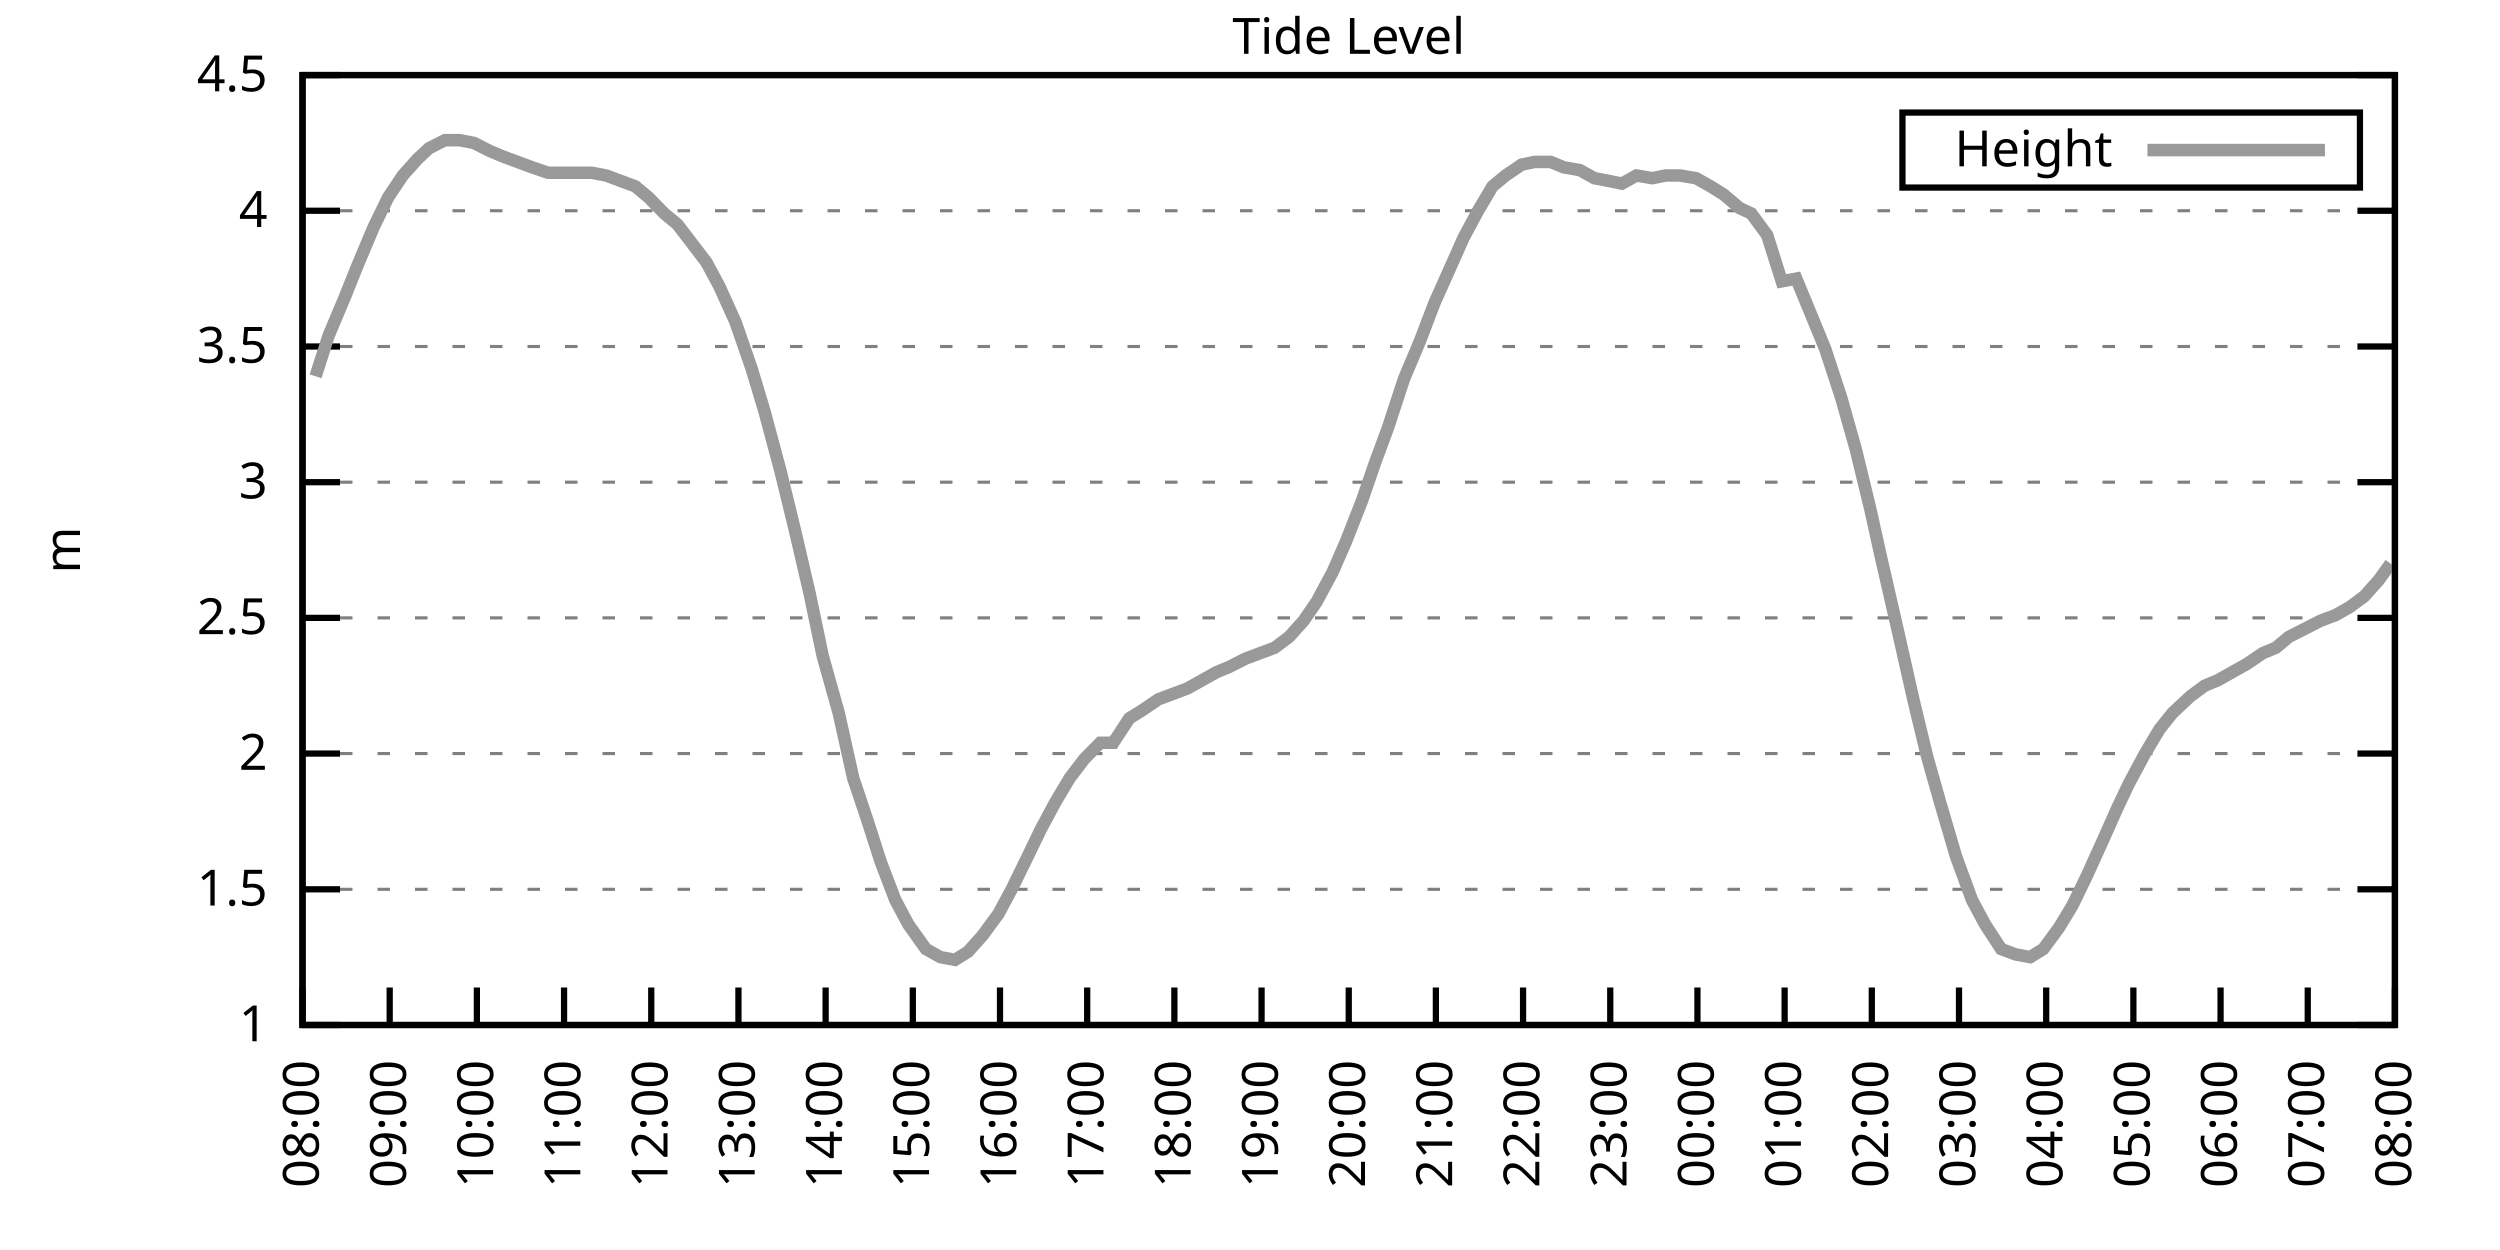
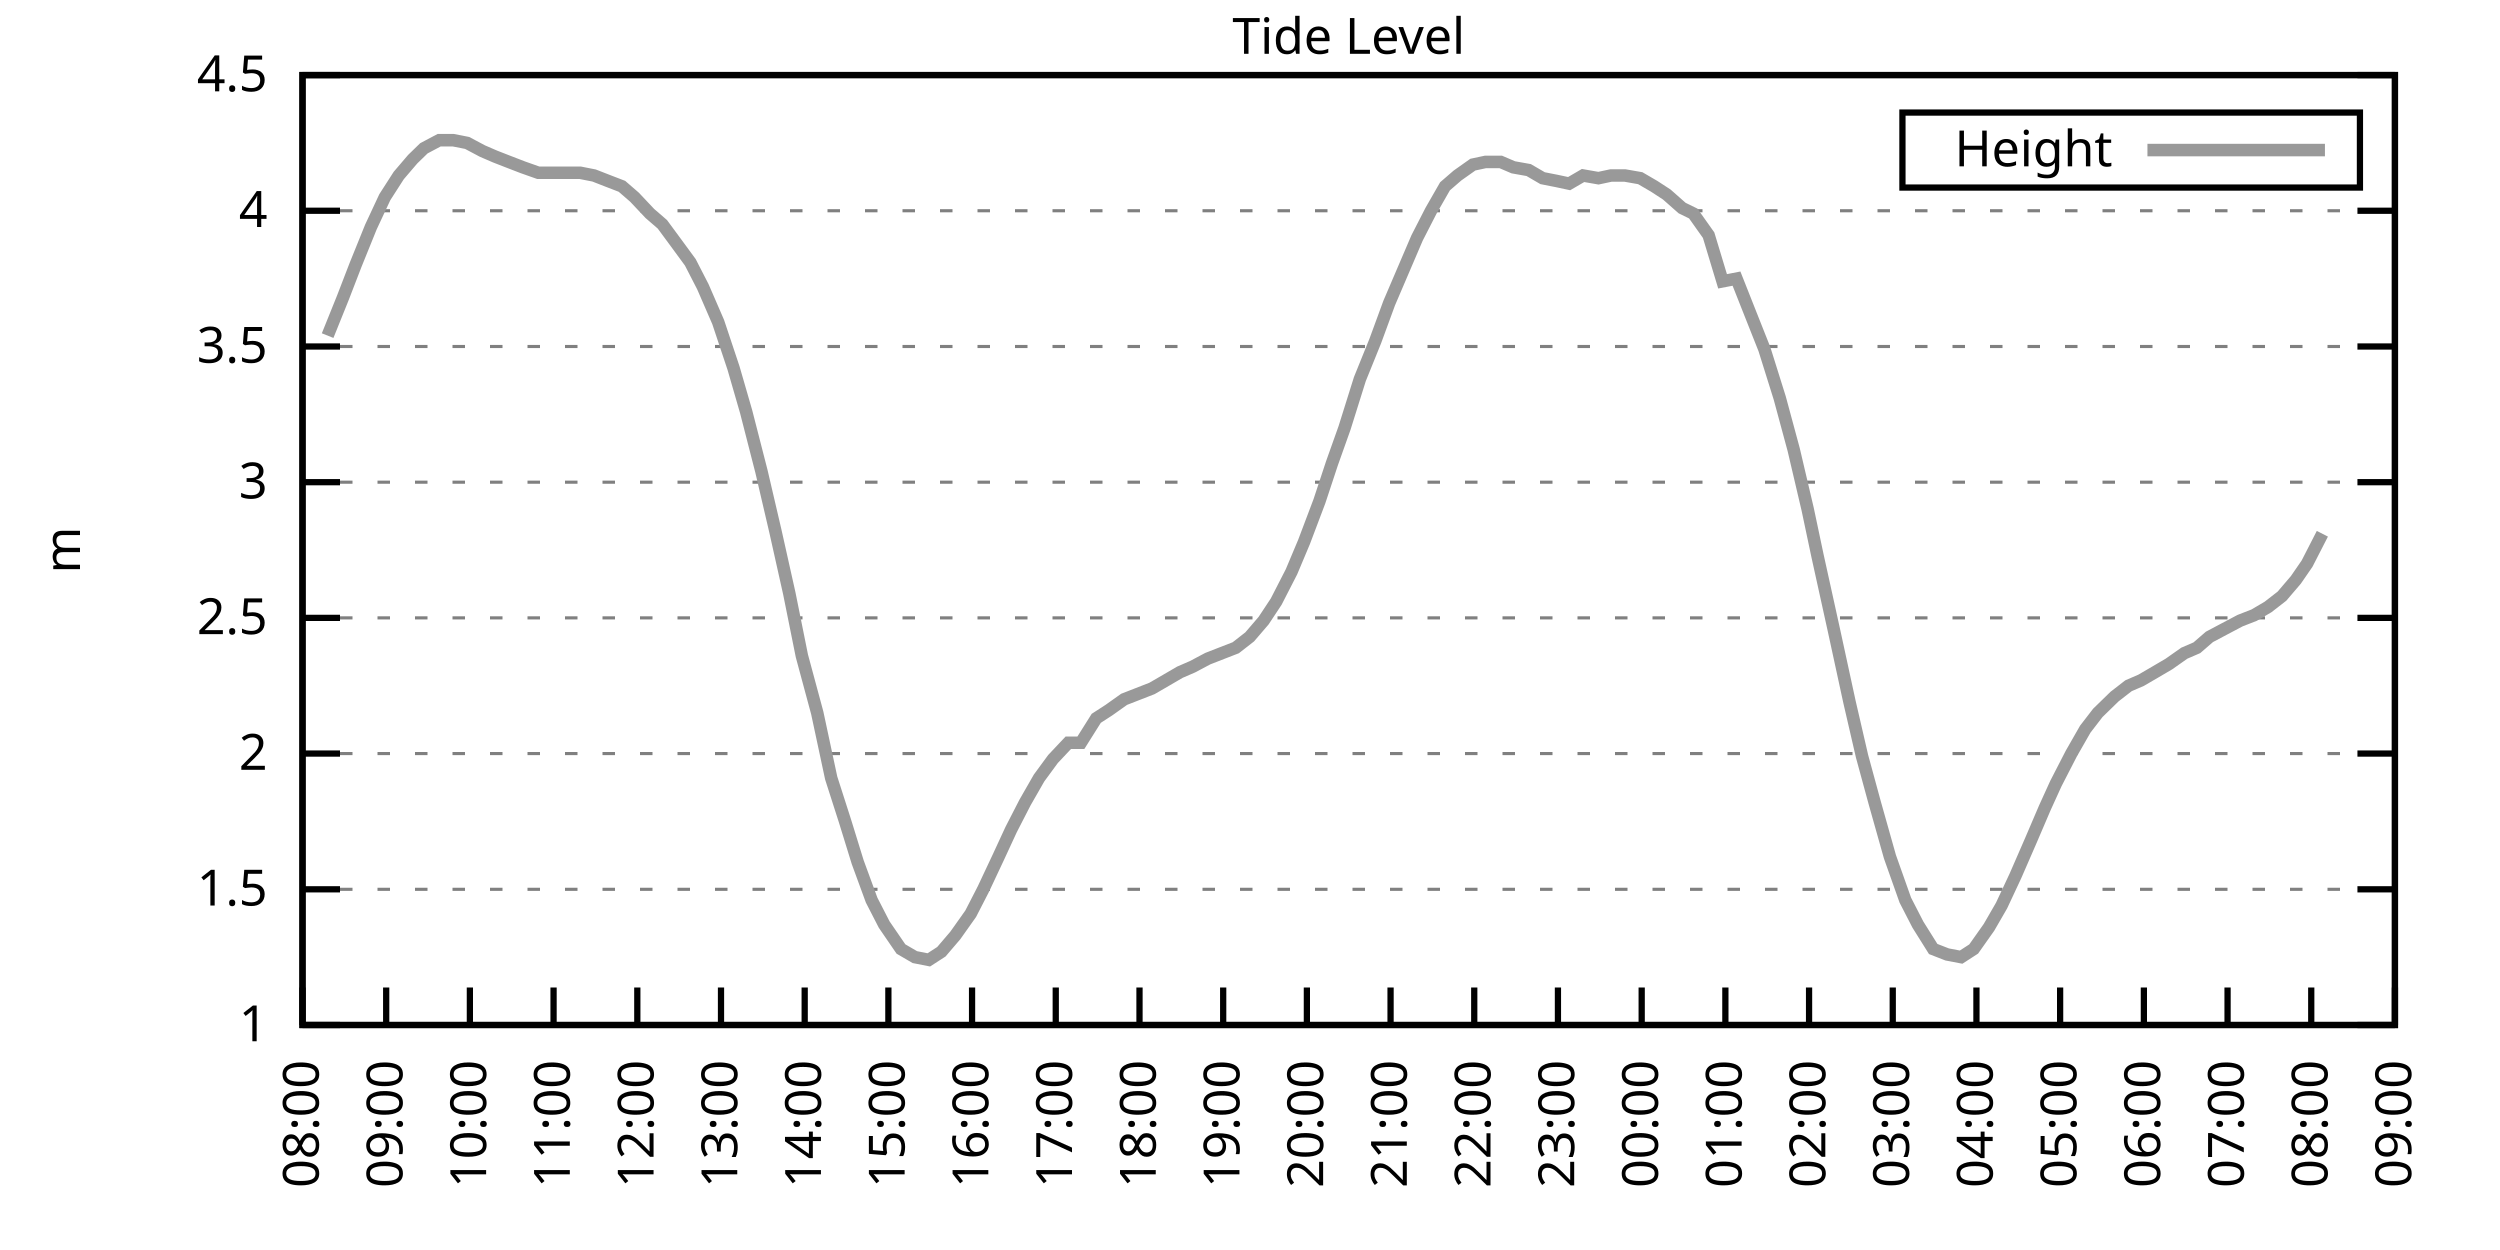
<svg xmlns="http://www.w3.org/2000/svg" xmlns:xlink="http://www.w3.org/1999/xlink" width="400" height="200" viewBox="0 0 400 200">
  <g id="gnuplot_canvas">
    <rect x="0" y="0" width="400" height="200" fill="none" />
    <defs>
      <circle id="gpDot" r="0.5" stroke-width="0.5" stroke="currentColor" />
      <path id="gpPt0" stroke-width="0.333" stroke="currentColor" d="M-1,0 h2 M0,-1 v2" />
      <path id="gpPt1" stroke-width="0.333" stroke="currentColor" d="M-1,-1 L1,1 M1,-1 L-1,1" />
      <path id="gpPt2" stroke-width="0.333" stroke="currentColor" d="M-1,0 L1,0 M0,-1 L0,1 M-1,-1 L1,1 M-1,1 L1,-1" />
      <rect id="gpPt3" stroke-width="0.333" stroke="currentColor" x="-1" y="-1" width="2" height="2" />
      <rect id="gpPt4" stroke-width="0.333" stroke="currentColor" fill="currentColor" x="-1" y="-1" width="2" height="2" />
      <circle id="gpPt5" stroke-width="0.333" stroke="currentColor" cx="0" cy="0" r="1" />
      <use xlink:href="#gpPt5" id="gpPt6" fill="currentColor" stroke="none" />
      <path id="gpPt7" stroke-width="0.333" stroke="currentColor" d="M0,-1.33 L-1.33,0.67 L1.33,0.67 z" />
      <use xlink:href="#gpPt7" id="gpPt8" fill="currentColor" stroke="none" />
      <use xlink:href="#gpPt7" id="gpPt9" stroke="currentColor" transform="rotate(180)" />
      <use xlink:href="#gpPt9" id="gpPt10" fill="currentColor" stroke="none" />
      <use xlink:href="#gpPt3" id="gpPt11" stroke="currentColor" transform="rotate(45)" />
      <use xlink:href="#gpPt11" id="gpPt12" fill="currentColor" stroke="none" />
      <path id="gpPt13" stroke-width="0.333" stroke="currentColor" d="M0,1.330 L1.265,0.411 L0.782,-1.067 L-0.782,-1.076 L-1.265,0.411 z" />
      <use xlink:href="#gpPt13" id="gpPt14" fill="currentColor" stroke="none" />
      <filter id="textbox" filterUnits="objectBoundingBox" x="0" y="0" height="1" width="1">
        <feFlood flood-color="white" flood-opacity="1" result="bgnd" />
        <feComposite in="SourceGraphic" in2="bgnd" operator="atop" />
      </filter>
      <filter id="greybox" filterUnits="objectBoundingBox" x="0" y="0" height="1" width="1">
        <feFlood flood-color="lightgrey" flood-opacity="1" result="grey" />
        <feComposite in="SourceGraphic" in2="grey" operator="atop" />
      </filter>
    </defs>
    <g fill="none" color="white" stroke="currentColor" stroke-width="1.00" stroke-linecap="butt" stroke-linejoin="miter">
</g>
    <g fill="none" color="black" stroke="currentColor" stroke-width="1.00" stroke-linecap="butt" stroke-linejoin="miter">
      <g stroke="none" shape-rendering="crispEdges">
        <polygon fill="rgb(255, 255, 255)" points="48.40,164.00 383.18,164.00 383.18,12.02 48.40,12.02 " />
      </g>
    </g>
    <g fill="none" color="black" stroke="currentColor" stroke-width="1.00" stroke-linecap="butt" stroke-linejoin="miter">
</g>
    <g fill="none" color="black" stroke="black" stroke-width="0.50" stroke-linecap="butt" stroke-linejoin="miter">
</g>
    <g fill="none" color="gray" stroke="currentColor" stroke-width="0.50" stroke-linecap="butt" stroke-linejoin="miter">
      <path stroke="gray" stroke-dasharray="2,4" class="gridline" d="M48.40,164.00 L383.19,164.00  " />
    </g>
    <g fill="none" color="gray" stroke="gray" stroke-width="1.00" stroke-linecap="butt" stroke-linejoin="miter">
</g>
    <g fill="none" color="black" stroke="currentColor" stroke-width="1.00" stroke-linecap="butt" stroke-linejoin="miter">
      <path stroke="black" d="M48.40,164.00 L54.40,164.00 M383.19,164.00 L377.19,164.00  " />
      <g transform="translate(42.80,166.60)" stroke="none" fill="black" font-family="Sans" font-size="8.00" text-anchor="end">
        <text>
          <tspan font-family="Sans"> 1</tspan>
        </text>
      </g>
    </g>
    <g fill="none" color="black" stroke="currentColor" stroke-width="1.00" stroke-linecap="butt" stroke-linejoin="miter">
</g>
    <g fill="none" color="black" stroke="black" stroke-width="0.50" stroke-linecap="butt" stroke-linejoin="miter">
</g>
    <g fill="none" color="gray" stroke="currentColor" stroke-width="0.50" stroke-linecap="butt" stroke-linejoin="miter">
      <path stroke="gray" stroke-dasharray="2,4" class="gridline" d="M48.40,142.29 L383.19,142.29  " />
    </g>
    <g fill="none" color="gray" stroke="gray" stroke-width="1.00" stroke-linecap="butt" stroke-linejoin="miter">
</g>
    <g fill="none" color="black" stroke="currentColor" stroke-width="1.00" stroke-linecap="butt" stroke-linejoin="miter">
      <path stroke="black" d="M48.40,142.29 L54.40,142.29 M383.19,142.29 L377.19,142.29  " />
      <g transform="translate(42.80,144.89)" stroke="none" fill="black" font-family="Sans" font-size="8.00" text-anchor="end">
        <text>
          <tspan font-family="Sans"> 1.5</tspan>
        </text>
      </g>
    </g>
    <g fill="none" color="black" stroke="currentColor" stroke-width="1.00" stroke-linecap="butt" stroke-linejoin="miter">
</g>
    <g fill="none" color="black" stroke="black" stroke-width="0.50" stroke-linecap="butt" stroke-linejoin="miter">
</g>
    <g fill="none" color="gray" stroke="currentColor" stroke-width="0.50" stroke-linecap="butt" stroke-linejoin="miter">
      <path stroke="gray" stroke-dasharray="2,4" class="gridline" d="M48.40,120.57 L383.19,120.57  " />
    </g>
    <g fill="none" color="gray" stroke="gray" stroke-width="1.00" stroke-linecap="butt" stroke-linejoin="miter">
</g>
    <g fill="none" color="black" stroke="currentColor" stroke-width="1.00" stroke-linecap="butt" stroke-linejoin="miter">
      <path stroke="black" d="M48.40,120.57 L54.40,120.57 M383.19,120.57 L377.19,120.57  " />
      <g transform="translate(42.80,123.17)" stroke="none" fill="black" font-family="Sans" font-size="8.00" text-anchor="end">
        <text>
          <tspan font-family="Sans"> 2</tspan>
        </text>
      </g>
    </g>
    <g fill="none" color="black" stroke="currentColor" stroke-width="1.00" stroke-linecap="butt" stroke-linejoin="miter">
</g>
    <g fill="none" color="black" stroke="black" stroke-width="0.50" stroke-linecap="butt" stroke-linejoin="miter">
</g>
    <g fill="none" color="gray" stroke="currentColor" stroke-width="0.50" stroke-linecap="butt" stroke-linejoin="miter">
      <path stroke="gray" stroke-dasharray="2,4" class="gridline" d="M48.40,98.86 L383.19,98.86  " />
    </g>
    <g fill="none" color="gray" stroke="gray" stroke-width="1.00" stroke-linecap="butt" stroke-linejoin="miter">
</g>
    <g fill="none" color="black" stroke="currentColor" stroke-width="1.00" stroke-linecap="butt" stroke-linejoin="miter">
      <path stroke="black" d="M48.40,98.86 L54.40,98.86 M383.19,98.86 L377.19,98.86  " />
      <g transform="translate(42.80,101.46)" stroke="none" fill="black" font-family="Sans" font-size="8.00" text-anchor="end">
        <text>
          <tspan font-family="Sans"> 2.5</tspan>
        </text>
      </g>
    </g>
    <g fill="none" color="black" stroke="currentColor" stroke-width="1.00" stroke-linecap="butt" stroke-linejoin="miter">
</g>
    <g fill="none" color="black" stroke="black" stroke-width="0.50" stroke-linecap="butt" stroke-linejoin="miter">
</g>
    <g fill="none" color="gray" stroke="currentColor" stroke-width="0.50" stroke-linecap="butt" stroke-linejoin="miter">
      <path stroke="gray" stroke-dasharray="2,4" class="gridline" d="M48.40,77.15 L383.19,77.15  " />
    </g>
    <g fill="none" color="gray" stroke="gray" stroke-width="1.00" stroke-linecap="butt" stroke-linejoin="miter">
</g>
    <g fill="none" color="black" stroke="currentColor" stroke-width="1.00" stroke-linecap="butt" stroke-linejoin="miter">
      <path stroke="black" d="M48.40,77.15 L54.40,77.15 M383.19,77.15 L377.19,77.15  " />
      <g transform="translate(42.80,79.75)" stroke="none" fill="black" font-family="Sans" font-size="8.00" text-anchor="end">
        <text>
          <tspan font-family="Sans"> 3</tspan>
        </text>
      </g>
    </g>
    <g fill="none" color="black" stroke="currentColor" stroke-width="1.00" stroke-linecap="butt" stroke-linejoin="miter">
</g>
    <g fill="none" color="black" stroke="black" stroke-width="0.50" stroke-linecap="butt" stroke-linejoin="miter">
</g>
    <g fill="none" color="gray" stroke="currentColor" stroke-width="0.50" stroke-linecap="butt" stroke-linejoin="miter">
      <path stroke="gray" stroke-dasharray="2,4" class="gridline" d="M48.40,55.44 L383.19,55.44  " />
    </g>
    <g fill="none" color="gray" stroke="gray" stroke-width="1.00" stroke-linecap="butt" stroke-linejoin="miter">
</g>
    <g fill="none" color="black" stroke="currentColor" stroke-width="1.00" stroke-linecap="butt" stroke-linejoin="miter">
      <path stroke="black" d="M48.40,55.44 L54.40,55.44 M383.19,55.44 L377.19,55.44  " />
      <g transform="translate(42.80,58.04)" stroke="none" fill="black" font-family="Sans" font-size="8.00" text-anchor="end">
        <text>
          <tspan font-family="Sans"> 3.5</tspan>
        </text>
      </g>
    </g>
    <g fill="none" color="black" stroke="currentColor" stroke-width="1.00" stroke-linecap="butt" stroke-linejoin="miter">
</g>
    <g fill="none" color="black" stroke="black" stroke-width="0.50" stroke-linecap="butt" stroke-linejoin="miter">
</g>
    <g fill="none" color="gray" stroke="currentColor" stroke-width="0.50" stroke-linecap="butt" stroke-linejoin="miter">
      <path stroke="gray" stroke-dasharray="2,4" class="gridline" d="M48.40,33.72 L383.19,33.72  " />
    </g>
    <g fill="none" color="gray" stroke="gray" stroke-width="1.00" stroke-linecap="butt" stroke-linejoin="miter">
</g>
    <g fill="none" color="black" stroke="currentColor" stroke-width="1.00" stroke-linecap="butt" stroke-linejoin="miter">
      <path stroke="black" d="M48.40,33.72 L54.40,33.72 M383.19,33.72 L377.19,33.72  " />
      <g transform="translate(42.80,36.32)" stroke="none" fill="black" font-family="Sans" font-size="8.00" text-anchor="end">
        <text>
          <tspan font-family="Sans"> 4</tspan>
        </text>
      </g>
    </g>
    <g fill="none" color="black" stroke="currentColor" stroke-width="1.00" stroke-linecap="butt" stroke-linejoin="miter">
</g>
    <g fill="none" color="black" stroke="black" stroke-width="0.50" stroke-linecap="butt" stroke-linejoin="miter">
</g>
    <g fill="none" color="gray" stroke="currentColor" stroke-width="0.50" stroke-linecap="butt" stroke-linejoin="miter">
      <path stroke="gray" stroke-dasharray="2,4" class="gridline" d="M48.40,12.01 L383.19,12.01  " />
    </g>
    <g fill="none" color="gray" stroke="gray" stroke-width="1.00" stroke-linecap="butt" stroke-linejoin="miter">
</g>
    <g fill="none" color="black" stroke="currentColor" stroke-width="1.00" stroke-linecap="butt" stroke-linejoin="miter">
      <path stroke="black" d="M48.40,12.01 L54.40,12.01 M383.19,12.01 L377.19,12.01  " />
      <g transform="translate(42.80,14.61)" stroke="none" fill="black" font-family="Sans" font-size="8.00" text-anchor="end">
        <text>
          <tspan font-family="Sans"> 4.5</tspan>
        </text>
      </g>
    </g>
    <g fill="none" color="black" stroke="currentColor" stroke-width="1.00" stroke-linecap="butt" stroke-linejoin="miter">
      <path stroke="black" d="M48.40,164.00 L48.40,158.00  " />
      <g transform="translate(51.00,169.60) rotate(270.00)" stroke="none" fill="black" font-family="Sans" font-size="8.00" text-anchor="end">
        <text>
          <tspan font-family="Sans">08:00</tspan>
        </text>
      </g>
    </g>
    <g fill="none" color="black" stroke="currentColor" stroke-width="1.00" stroke-linecap="butt" stroke-linejoin="miter">
-       <path stroke="black" d="M62.35,164.00 L62.35,158.00  " />
-       <g transform="translate(64.95,169.60) rotate(270.00)" stroke="none" fill="black" font-family="Sans" font-size="8.00" text-anchor="end">
+       <path stroke="black" d="M61.79,164.00 L61.79,158.00  " />
+       <g transform="translate(64.39,169.60) rotate(270.00)" stroke="none" fill="black" font-family="Sans" font-size="8.00" text-anchor="end">
        <text>
          <tspan font-family="Sans">09:00</tspan>
        </text>
      </g>
    </g>
    <g fill="none" color="black" stroke="currentColor" stroke-width="1.00" stroke-linecap="butt" stroke-linejoin="miter">
-       <path stroke="black" d="M76.30,164.00 L76.30,158.00  " />
-       <g transform="translate(78.90,169.60) rotate(270.00)" stroke="none" fill="black" font-family="Sans" font-size="8.00" text-anchor="end">
+       <path stroke="black" d="M75.18,164.00 L75.18,158.00  " />
+       <g transform="translate(77.78,169.60) rotate(270.00)" stroke="none" fill="black" font-family="Sans" font-size="8.00" text-anchor="end">
        <text>
          <tspan font-family="Sans">10:00</tspan>
        </text>
      </g>
    </g>
    <g fill="none" color="black" stroke="currentColor" stroke-width="1.00" stroke-linecap="butt" stroke-linejoin="miter">
-       <path stroke="black" d="M90.25,164.00 L90.25,158.00  " />
-       <g transform="translate(92.85,169.60) rotate(270.00)" stroke="none" fill="black" font-family="Sans" font-size="8.00" text-anchor="end">
+       <path stroke="black" d="M88.57,164.00 L88.57,158.00  " />
+       <g transform="translate(91.17,169.60) rotate(270.00)" stroke="none" fill="black" font-family="Sans" font-size="8.00" text-anchor="end">
        <text>
          <tspan font-family="Sans">11:00</tspan>
        </text>
      </g>
    </g>
    <g fill="none" color="black" stroke="currentColor" stroke-width="1.00" stroke-linecap="butt" stroke-linejoin="miter">
-       <path stroke="black" d="M104.20,164.00 L104.20,158.00  " />
-       <g transform="translate(106.80,169.60) rotate(270.00)" stroke="none" fill="black" font-family="Sans" font-size="8.00" text-anchor="end">
+       <path stroke="black" d="M101.97,164.00 L101.97,158.00  " />
+       <g transform="translate(104.57,169.60) rotate(270.00)" stroke="none" fill="black" font-family="Sans" font-size="8.00" text-anchor="end">
        <text>
          <tspan font-family="Sans">12:00</tspan>
        </text>
      </g>
    </g>
    <g fill="none" color="black" stroke="currentColor" stroke-width="1.00" stroke-linecap="butt" stroke-linejoin="miter">
-       <path stroke="black" d="M118.15,164.00 L118.15,158.00  " />
-       <g transform="translate(120.75,169.60) rotate(270.00)" stroke="none" fill="black" font-family="Sans" font-size="8.00" text-anchor="end">
+       <path stroke="black" d="M115.36,164.00 L115.36,158.00  " />
+       <g transform="translate(117.96,169.60) rotate(270.00)" stroke="none" fill="black" font-family="Sans" font-size="8.00" text-anchor="end">
        <text>
          <tspan font-family="Sans">13:00</tspan>
        </text>
      </g>
    </g>
    <g fill="none" color="black" stroke="currentColor" stroke-width="1.00" stroke-linecap="butt" stroke-linejoin="miter">
-       <path stroke="black" d="M132.10,164.00 L132.10,158.00  " />
-       <g transform="translate(134.70,169.60) rotate(270.00)" stroke="none" fill="black" font-family="Sans" font-size="8.00" text-anchor="end">
+       <path stroke="black" d="M128.75,164.00 L128.75,158.00  " />
+       <g transform="translate(131.35,169.60) rotate(270.00)" stroke="none" fill="black" font-family="Sans" font-size="8.00" text-anchor="end">
        <text>
          <tspan font-family="Sans">14:00</tspan>
        </text>
      </g>
    </g>
    <g fill="none" color="black" stroke="currentColor" stroke-width="1.00" stroke-linecap="butt" stroke-linejoin="miter">
-       <path stroke="black" d="M146.05,164.00 L146.05,158.00  " />
-       <g transform="translate(148.65,169.60) rotate(270.00)" stroke="none" fill="black" font-family="Sans" font-size="8.00" text-anchor="end">
+       <path stroke="black" d="M142.14,164.00 L142.14,158.00  " />
+       <g transform="translate(144.74,169.60) rotate(270.00)" stroke="none" fill="black" font-family="Sans" font-size="8.00" text-anchor="end">
        <text>
          <tspan font-family="Sans">15:00</tspan>
        </text>
      </g>
    </g>
    <g fill="none" color="black" stroke="currentColor" stroke-width="1.00" stroke-linecap="butt" stroke-linejoin="miter">
-       <path stroke="black" d="M160.00,164.00 L160.00,158.00  " />
-       <g transform="translate(162.60,169.60) rotate(270.00)" stroke="none" fill="black" font-family="Sans" font-size="8.00" text-anchor="end">
+       <path stroke="black" d="M155.53,164.00 L155.53,158.00  " />
+       <g transform="translate(158.13,169.60) rotate(270.00)" stroke="none" fill="black" font-family="Sans" font-size="8.00" text-anchor="end">
        <text>
          <tspan font-family="Sans">16:00</tspan>
        </text>
      </g>
    </g>
    <g fill="none" color="black" stroke="currentColor" stroke-width="1.00" stroke-linecap="butt" stroke-linejoin="miter">
-       <path stroke="black" d="M173.95,164.00 L173.95,158.00  " />
-       <g transform="translate(176.55,169.60) rotate(270.00)" stroke="none" fill="black" font-family="Sans" font-size="8.00" text-anchor="end">
+       <path stroke="black" d="M168.92,164.00 L168.92,158.00  " />
+       <g transform="translate(171.52,169.60) rotate(270.00)" stroke="none" fill="black" font-family="Sans" font-size="8.00" text-anchor="end">
        <text>
          <tspan font-family="Sans">17:00</tspan>
        </text>
      </g>
    </g>
    <g fill="none" color="black" stroke="currentColor" stroke-width="1.00" stroke-linecap="butt" stroke-linejoin="miter">
-       <path stroke="black" d="M187.90,164.00 L187.90,158.00  " />
-       <g transform="translate(190.50,169.60) rotate(270.00)" stroke="none" fill="black" font-family="Sans" font-size="8.00" text-anchor="end">
+       <path stroke="black" d="M182.32,164.00 L182.32,158.00  " />
+       <g transform="translate(184.92,169.60) rotate(270.00)" stroke="none" fill="black" font-family="Sans" font-size="8.00" text-anchor="end">
        <text>
          <tspan font-family="Sans">18:00</tspan>
        </text>
      </g>
    </g>
    <g fill="none" color="black" stroke="currentColor" stroke-width="1.00" stroke-linecap="butt" stroke-linejoin="miter">
-       <path stroke="black" d="M201.85,164.00 L201.85,158.00  " />
-       <g transform="translate(204.45,169.60) rotate(270.00)" stroke="none" fill="black" font-family="Sans" font-size="8.00" text-anchor="end">
+       <path stroke="black" d="M195.71,164.00 L195.71,158.00  " />
+       <g transform="translate(198.31,169.60) rotate(270.00)" stroke="none" fill="black" font-family="Sans" font-size="8.00" text-anchor="end">
        <text>
          <tspan font-family="Sans">19:00</tspan>
        </text>
      </g>
    </g>
    <g fill="none" color="black" stroke="currentColor" stroke-width="1.00" stroke-linecap="butt" stroke-linejoin="miter">
-       <path stroke="black" d="M215.80,164.00 L215.80,158.00  " />
-       <g transform="translate(218.40,169.60) rotate(270.00)" stroke="none" fill="black" font-family="Sans" font-size="8.00" text-anchor="end">
+       <path stroke="black" d="M209.10,164.00 L209.10,158.00  " />
+       <g transform="translate(211.70,169.60) rotate(270.00)" stroke="none" fill="black" font-family="Sans" font-size="8.00" text-anchor="end">
        <text>
          <tspan font-family="Sans">20:00</tspan>
        </text>
      </g>
    </g>
    <g fill="none" color="black" stroke="currentColor" stroke-width="1.00" stroke-linecap="butt" stroke-linejoin="miter">
-       <path stroke="black" d="M229.74,164.00 L229.74,158.00  " />
-       <g transform="translate(232.34,169.60) rotate(270.00)" stroke="none" fill="black" font-family="Sans" font-size="8.00" text-anchor="end">
+       <path stroke="black" d="M222.49,164.00 L222.49,158.00  " />
+       <g transform="translate(225.09,169.60) rotate(270.00)" stroke="none" fill="black" font-family="Sans" font-size="8.00" text-anchor="end">
        <text>
          <tspan font-family="Sans">21:00</tspan>
        </text>
      </g>
    </g>
    <g fill="none" color="black" stroke="currentColor" stroke-width="1.00" stroke-linecap="butt" stroke-linejoin="miter">
-       <path stroke="black" d="M243.69,164.00 L243.69,158.00  " />
-       <g transform="translate(246.29,169.60) rotate(270.00)" stroke="none" fill="black" font-family="Sans" font-size="8.00" text-anchor="end">
+       <path stroke="black" d="M235.88,164.00 L235.88,158.00  " />
+       <g transform="translate(238.48,169.60) rotate(270.00)" stroke="none" fill="black" font-family="Sans" font-size="8.00" text-anchor="end">
        <text>
          <tspan font-family="Sans">22:00</tspan>
        </text>
      </g>
    </g>
    <g fill="none" color="black" stroke="currentColor" stroke-width="1.00" stroke-linecap="butt" stroke-linejoin="miter">
-       <path stroke="black" d="M257.64,164.00 L257.64,158.00  " />
-       <g transform="translate(260.24,169.60) rotate(270.00)" stroke="none" fill="black" font-family="Sans" font-size="8.00" text-anchor="end">
+       <path stroke="black" d="M249.27,164.00 L249.27,158.00  " />
+       <g transform="translate(251.87,169.60) rotate(270.00)" stroke="none" fill="black" font-family="Sans" font-size="8.00" text-anchor="end">
        <text>
          <tspan font-family="Sans">23:00</tspan>
        </text>
      </g>
    </g>
    <g fill="none" color="black" stroke="currentColor" stroke-width="1.00" stroke-linecap="butt" stroke-linejoin="miter">
-       <path stroke="black" d="M271.59,164.00 L271.59,158.00  " />
-       <g transform="translate(274.19,169.60) rotate(270.00)" stroke="none" fill="black" font-family="Sans" font-size="8.00" text-anchor="end">
+       <path stroke="black" d="M262.67,164.00 L262.67,158.00  " />
+       <g transform="translate(265.27,169.60) rotate(270.00)" stroke="none" fill="black" font-family="Sans" font-size="8.00" text-anchor="end">
        <text>
          <tspan font-family="Sans">00:00</tspan>
        </text>
      </g>
    </g>
    <g fill="none" color="black" stroke="currentColor" stroke-width="1.00" stroke-linecap="butt" stroke-linejoin="miter">
-       <path stroke="black" d="M285.54,164.00 L285.54,158.00  " />
-       <g transform="translate(288.14,169.60) rotate(270.00)" stroke="none" fill="black" font-family="Sans" font-size="8.00" text-anchor="end">
+       <path stroke="black" d="M276.06,164.00 L276.06,158.00  " />
+       <g transform="translate(278.66,169.60) rotate(270.00)" stroke="none" fill="black" font-family="Sans" font-size="8.00" text-anchor="end">
        <text>
          <tspan font-family="Sans">01:00</tspan>
        </text>
      </g>
    </g>
    <g fill="none" color="black" stroke="currentColor" stroke-width="1.00" stroke-linecap="butt" stroke-linejoin="miter">
-       <path stroke="black" d="M299.49,164.00 L299.49,158.00  " />
-       <g transform="translate(302.09,169.60) rotate(270.00)" stroke="none" fill="black" font-family="Sans" font-size="8.00" text-anchor="end">
+       <path stroke="black" d="M289.45,164.00 L289.45,158.00  " />
+       <g transform="translate(292.05,169.60) rotate(270.00)" stroke="none" fill="black" font-family="Sans" font-size="8.00" text-anchor="end">
        <text>
          <tspan font-family="Sans">02:00</tspan>
        </text>
      </g>
    </g>
    <g fill="none" color="black" stroke="currentColor" stroke-width="1.00" stroke-linecap="butt" stroke-linejoin="miter">
-       <path stroke="black" d="M313.44,164.00 L313.44,158.00  " />
-       <g transform="translate(316.04,169.60) rotate(270.00)" stroke="none" fill="black" font-family="Sans" font-size="8.00" text-anchor="end">
+       <path stroke="black" d="M302.84,164.00 L302.84,158.00  " />
+       <g transform="translate(305.44,169.60) rotate(270.00)" stroke="none" fill="black" font-family="Sans" font-size="8.00" text-anchor="end">
        <text>
          <tspan font-family="Sans">03:00</tspan>
        </text>
      </g>
    </g>
    <g fill="none" color="black" stroke="currentColor" stroke-width="1.00" stroke-linecap="butt" stroke-linejoin="miter">
-       <path stroke="black" d="M327.39,164.00 L327.39,158.00  " />
-       <g transform="translate(329.99,169.60) rotate(270.00)" stroke="none" fill="black" font-family="Sans" font-size="8.00" text-anchor="end">
+       <path stroke="black" d="M316.23,164.00 L316.23,158.00  " />
+       <g transform="translate(318.83,169.60) rotate(270.00)" stroke="none" fill="black" font-family="Sans" font-size="8.00" text-anchor="end">
        <text>
          <tspan font-family="Sans">04:00</tspan>
        </text>
      </g>
    </g>
    <g fill="none" color="black" stroke="currentColor" stroke-width="1.00" stroke-linecap="butt" stroke-linejoin="miter">
-       <path stroke="black" d="M341.34,164.00 L341.34,158.00  " />
-       <g transform="translate(343.94,169.60) rotate(270.00)" stroke="none" fill="black" font-family="Sans" font-size="8.00" text-anchor="end">
+       <path stroke="black" d="M329.62,164.00 L329.62,158.00  " />
+       <g transform="translate(332.22,169.60) rotate(270.00)" stroke="none" fill="black" font-family="Sans" font-size="8.00" text-anchor="end">
        <text>
          <tspan font-family="Sans">05:00</tspan>
        </text>
      </g>
    </g>
    <g fill="none" color="black" stroke="currentColor" stroke-width="1.00" stroke-linecap="butt" stroke-linejoin="miter">
-       <path stroke="black" d="M355.29,164.00 L355.29,158.00  " />
-       <g transform="translate(357.89,169.60) rotate(270.00)" stroke="none" fill="black" font-family="Sans" font-size="8.00" text-anchor="end">
+       <path stroke="black" d="M343.02,164.00 L343.02,158.00  " />
+       <g transform="translate(345.62,169.60) rotate(270.00)" stroke="none" fill="black" font-family="Sans" font-size="8.00" text-anchor="end">
        <text>
          <tspan font-family="Sans">06:00</tspan>
        </text>
      </g>
    </g>
    <g fill="none" color="black" stroke="currentColor" stroke-width="1.00" stroke-linecap="butt" stroke-linejoin="miter">
-       <path stroke="black" d="M369.24,164.00 L369.24,158.00  " />
-       <g transform="translate(371.84,169.60) rotate(270.00)" stroke="none" fill="black" font-family="Sans" font-size="8.00" text-anchor="end">
+       <path stroke="black" d="M356.41,164.00 L356.41,158.00  " />
+       <g transform="translate(359.01,169.60) rotate(270.00)" stroke="none" fill="black" font-family="Sans" font-size="8.00" text-anchor="end">
        <text>
          <tspan font-family="Sans">07:00</tspan>
+         </text>
+       </g>
+     </g>
+     <g fill="none" color="black" stroke="currentColor" stroke-width="1.00" stroke-linecap="butt" stroke-linejoin="miter">
+       <path stroke="black" d="M369.80,164.00 L369.80,158.00  " />
+       <g transform="translate(372.40,169.60) rotate(270.00)" stroke="none" fill="black" font-family="Sans" font-size="8.00" text-anchor="end">
+         <text>
+           <tspan font-family="Sans">08:00</tspan>
        </text>
      </g>
    </g>
    <g fill="none" color="black" stroke="currentColor" stroke-width="1.00" stroke-linecap="butt" stroke-linejoin="miter">
      <path stroke="black" d="M383.19,164.00 L383.19,158.00  " />
      <g transform="translate(385.79,169.60) rotate(270.00)" stroke="none" fill="black" font-family="Sans" font-size="8.00" text-anchor="end">
        <text>
-           <tspan font-family="Sans">08:00</tspan>
+           <tspan font-family="Sans">09:00</tspan>
        </text>
      </g>
    </g>
    <g fill="none" color="black" stroke="currentColor" stroke-width="1.00" stroke-linecap="butt" stroke-linejoin="miter">
</g>
    <g fill="none" color="black" stroke="currentColor" stroke-width="1.00" stroke-linecap="butt" stroke-linejoin="miter">
      <path stroke="black" d="M48.40,12.01 L48.40,164.00 L383.19,164.00 L383.19,12.01 L48.40,12.01 Z  " />
    </g>
    <g fill="none" color="black" stroke="currentColor" stroke-width="1.00" stroke-linecap="butt" stroke-linejoin="miter">
</g>
    <g fill="none" color="black" stroke="currentColor" stroke-width="1.00" stroke-linecap="butt" stroke-linejoin="miter">
      <path stroke="black" d="M304.39,30.01 L304.39,18.01 L377.59,18.01 L377.59,30.01 L304.39,30.01 Z  " />
    </g>
    <g id="Tide_level_plot_1">
      <g fill="none" color="white" stroke="black" stroke-width="2.00" stroke-linecap="butt" stroke-linejoin="miter">
</g>
      <g fill="none" color="black" stroke="currentColor" stroke-width="2.00" stroke-linecap="butt" stroke-linejoin="miter">
        <g transform="translate(337.99,26.61)" stroke="none" fill="black" font-family="Sans" font-size="8.00" text-anchor="end">
          <text>
            <tspan font-family="Sans">Height</tspan>
          </text>
        </g>
      </g>
      <g fill="none" color="black" stroke="currentColor" stroke-width="2.00" stroke-linecap="butt" stroke-linejoin="miter">
-         <path stroke="rgb(153, 153, 153)" d="M343.59,24.01 L371.99,24.01 M50.49,60.21 L52.58,53.70 L55.14,47.62 L57.23,42.41 L59.79,36.33 L62.12,31.55   L64.44,28.08 L66.77,25.47 L68.63,23.73 L71.18,22.43 L73.51,22.43 L75.83,22.87 L78.39,24.17 L80.48,25.04   L82.81,25.91 L85.13,26.77 L87.69,27.64 L90.02,27.64 L92.11,27.64 L94.67,27.64 L96.99,28.08 L99.32,28.95   L101.64,29.81 L103.73,31.55 L106.29,34.16 L108.38,35.89 L110.71,38.93 L113.03,41.97 L115.13,45.88 L117.68,51.53   L120.24,58.91 L122.33,65.86 L124.89,75.41 L127.22,84.97 L129.54,94.95 L131.63,104.94 L134.19,114.06 L136.51,124.48   L138.84,131.43 L140.93,137.94 L143.26,144.02 L145.35,147.93 L148.14,151.84 L150.46,153.14 L152.79,153.58 L154.88,152.28   L157.21,149.67 L159.76,146.20 L161.86,142.29 L164.41,137.08 L166.51,132.73 L168.83,128.39 L171.16,124.48 L173.48,121.44   L176.04,118.84 L178.13,118.84 L180.69,114.93 L182.78,113.63 L185.34,111.89 L187.66,111.02 L189.99,110.15 L192.31,108.85   L194.64,107.55 L196.73,106.68 L199.29,105.38 L201.61,104.51 L203.94,103.64 L206.26,101.90 L208.59,99.30 L210.68,96.26   L213.24,91.48 L215.33,86.70 L217.89,80.19 L219.98,74.11 L222.07,68.46 L224.63,60.65 L227.19,54.57 L229.51,48.49   L231.84,43.28 L234.16,38.07 L236.49,33.72 L238.81,29.81 L240.90,28.08 L243.46,26.34 L245.55,25.91 L248.11,25.91   L250.20,26.77 L252.76,27.21 L255.09,28.51 L257.41,28.95 L259.50,29.38 L261.83,28.08 L264.39,28.51 L266.48,28.08   L268.80,28.08 L271.36,28.51 L273.69,29.81 L275.78,31.12 L278.34,33.29 L280.20,34.16 L282.75,37.63 L285.08,45.01   L287.40,44.58 L289.73,50.22 L292.05,55.87 L294.61,63.69 L296.94,71.94 L299.26,81.49 L300.89,88.87 L303.68,101.03   L306.23,112.32 L308.33,121.01 L310.42,128.39 L312.98,137.08 L315.53,144.02 L317.63,147.93 L320.18,151.84 L322.51,152.71   L324.83,153.14 L326.93,151.84 L329.48,148.37 L331.58,144.89 L333.90,140.12 L336.46,134.47 L338.78,129.26 L340.64,125.35   L343.20,120.57 L345.53,116.67 L347.62,114.06 L350.41,111.45 L352.73,109.72 L354.83,108.85 L357.15,107.55 L359.48,106.24   L362.03,104.51 L364.13,103.64 L366.22,101.90 L368.78,100.60 L371.33,99.30 L373.66,98.43 L375.98,97.12 L378.31,95.39   L380.63,92.78 L382.49,90.18  " />
+         <path stroke="rgb(153, 153, 153)" d="M343.59,24.01 L371.99,24.01 M52.42,53.70 L54.87,47.62 L56.88,42.41 L59.34,36.33 L61.57,31.55 L63.80,28.08   L66.03,25.47 L67.82,23.73 L70.27,22.43 L72.50,22.43 L74.74,22.87 L77.19,24.17 L79.20,25.04 L81.43,25.91   L83.66,26.77 L86.12,27.64 L88.35,27.64 L90.36,27.64 L92.82,27.64 L95.05,28.08 L97.28,28.95 L99.51,29.81   L101.52,31.55 L103.98,34.16 L105.98,35.89 L108.22,38.93 L110.45,41.97 L112.46,45.88 L114.91,51.53 L117.37,58.91   L119.38,65.86 L121.83,75.41 L124.06,84.97 L126.29,94.95 L128.30,104.94 L130.76,114.06 L132.99,124.48 L135.22,131.43   L137.23,137.94 L139.46,144.02 L141.47,147.93 L144.15,151.84 L146.38,153.14 L148.61,153.58 L150.62,152.28 L152.85,149.67   L155.31,146.20 L157.32,142.29 L159.77,137.08 L161.78,132.73 L164.01,128.39 L166.25,124.48 L168.48,121.44 L170.93,118.84   L172.94,118.84 L175.40,114.93 L177.41,113.63 L179.86,111.89 L182.09,111.02 L184.32,110.15 L186.56,108.85 L188.79,107.55   L190.80,106.68 L193.25,105.38 L195.48,104.51 L197.72,103.64 L199.95,101.90 L202.18,99.30 L204.19,96.26 L206.64,91.48   L208.65,86.70 L211.11,80.19 L213.12,74.11 L215.13,68.46 L217.58,60.65 L220.04,54.57 L222.27,48.49 L224.50,43.28   L226.73,38.07 L228.96,33.72 L231.20,29.81 L233.20,28.08 L235.66,26.34 L237.67,25.91 L240.12,25.91 L242.13,26.77   L244.59,27.21 L246.82,28.51 L249.05,28.95 L251.06,29.38 L253.29,28.08 L255.75,28.51 L257.76,28.08 L259.99,28.08   L262.44,28.51 L264.67,29.81 L266.68,31.12 L269.14,33.29 L270.92,34.16 L273.38,37.63 L275.61,45.01 L277.84,44.58   L280.07,50.22 L282.31,55.87 L284.76,63.69 L286.99,71.94 L289.23,81.49 L290.79,88.87 L293.47,101.03 L295.92,112.32   L297.93,121.01 L299.94,128.39 L302.39,137.08 L304.85,144.02 L306.86,147.93 L309.31,151.84 L311.54,152.71 L313.78,153.14   L315.79,151.84 L318.24,148.37 L320.25,144.89 L322.48,140.12 L324.94,134.47 L327.17,129.26 L328.95,125.35 L331.41,120.57   L333.64,116.67 L335.65,114.06 L338.33,111.45 L340.56,109.72 L342.57,108.85 L344.80,107.55 L347.03,106.24 L349.49,104.51   L351.50,103.64 L353.51,101.90 L355.96,100.60 L358.42,99.30 L360.65,98.43 L362.88,97.12 L365.11,95.39 L367.34,92.78   L369.13,90.18 L371.58,85.40  " />
      </g>
    </g>
    <g fill="none" color="black" stroke="currentColor" stroke-width="2.00" stroke-linecap="butt" stroke-linejoin="miter">
</g>
    <g fill="none" color="black" stroke="black" stroke-width="1.00" stroke-linecap="butt" stroke-linejoin="miter">
</g>
    <g fill="none" color="black" stroke="currentColor" stroke-width="1.00" stroke-linecap="butt" stroke-linejoin="miter">
      <path stroke="black" d="M48.40,12.01 L48.40,164.00 L383.19,164.00 L383.19,12.01 L48.40,12.01 Z  " />
      <g transform="translate(12.80,88.01) rotate(270.00)" stroke="none" fill="black" font-family="Sans" font-size="8.00" text-anchor="middle">
        <text>
          <tspan font-family="Sans">m</tspan>
        </text>
      </g>
    </g>
    <g fill="none" color="black" stroke="currentColor" stroke-width="1.00" stroke-linecap="butt" stroke-linejoin="miter">
</g>
    <g fill="none" color="black" stroke="currentColor" stroke-width="1.00" stroke-linecap="butt" stroke-linejoin="miter">
      <g transform="translate(215.79,8.61)" stroke="none" fill="black" font-family="Sans" font-size="8.00" text-anchor="middle">
        <text>
          <tspan font-family="Sans">Tide Level</tspan>
        </text>
      </g>
    </g>
    <g fill="none" color="black" stroke="currentColor" stroke-width="1.00" stroke-linecap="butt" stroke-linejoin="miter">
</g>
  </g>
</svg>
